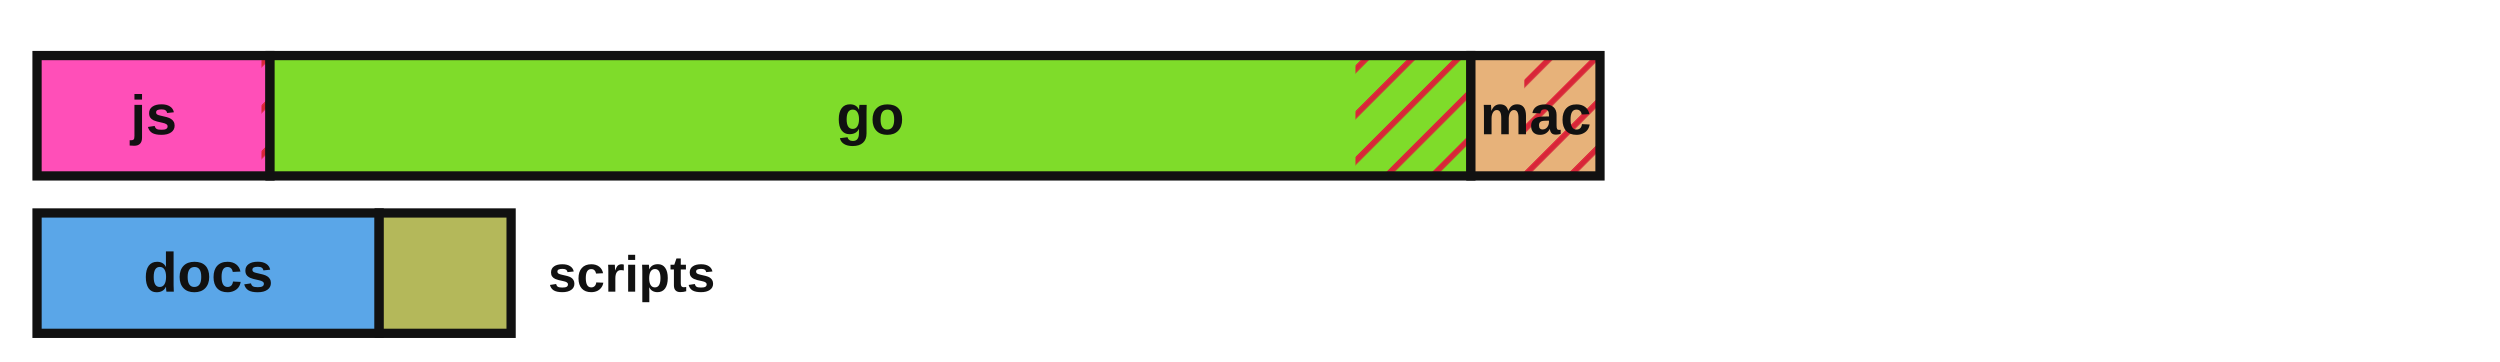
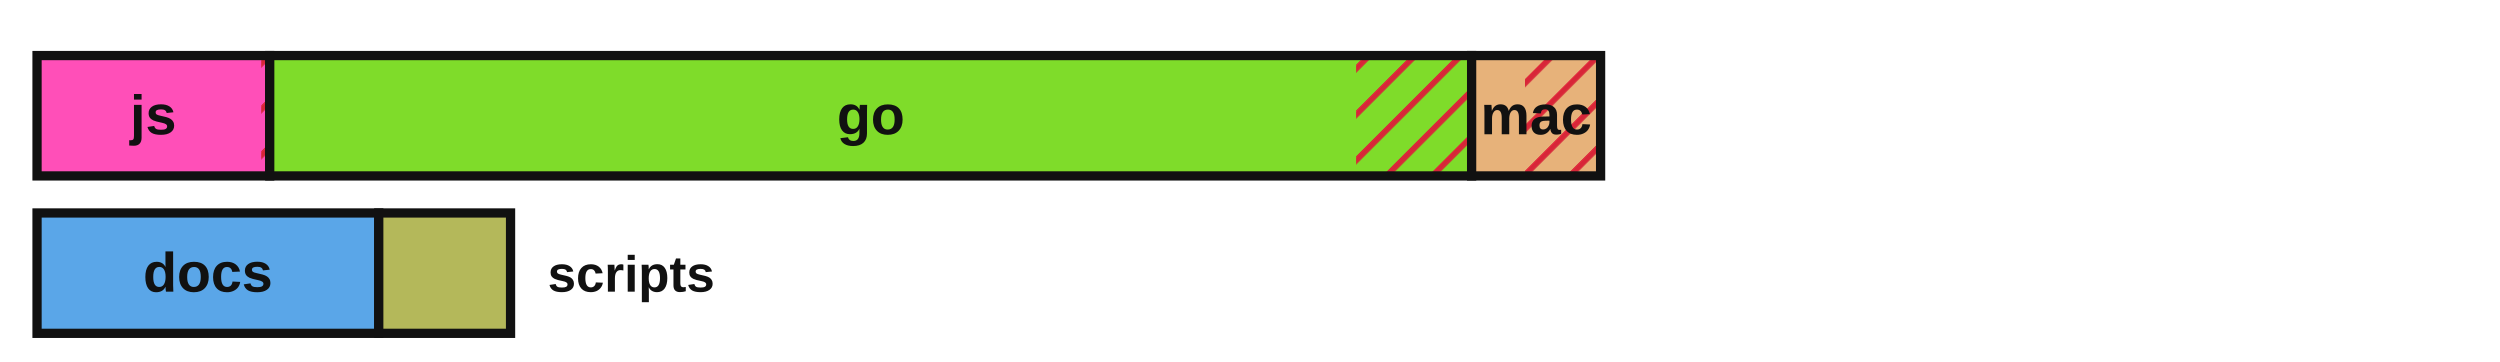
<svg xmlns="http://www.w3.org/2000/svg" viewBox="0 0 540 78" width="540" height="78" role="img" aria-label="Lines of code by language with test coverage shown as hatched uncovered regions">
  <defs>
    <style>.lbl{fill:#111111}.edge{stroke:#111111}@media (prefers-color-scheme:dark){.lbl{fill:#e8e8e8}.edge{stroke:#d0d0d0}}</style>
    <pattern id="hatch" patternUnits="userSpaceOnUse" width="7" height="7" patternTransform="rotate(45)">
      <line x1="0" y1="0" x2="0" y2="7" stroke="#d72638" stroke-width="2.5" />
    </pattern>
  </defs>
-   <rect x="8.00" y="12.00" width="50.32" height="26.00" fill="#ff4fb8" stroke="none" />
-   <rect x="56.48" y="12.00" width="1.84" height="26.00" fill="url(#hatch)" stroke="none" />
-   <rect x="8.00" y="12.00" width="50.32" height="26.00" fill="none" class="edge" stroke-width="2" />
-   <text x="33.2" y="29.0" font-family="'Atkinson Hyperlegible', 'Helvetica Neue', Arial, sans-serif" font-size="12" font-weight="700" fill="#111111" text-anchor="middle">js</text>
-   <rect x="58.32" y="12.00" width="259.39" height="26.00" fill="#7fdc2a" stroke="none" />
-   <rect x="292.78" y="12.00" width="24.93" height="26.00" fill="url(#hatch)" stroke="none" />
-   <rect x="58.32" y="12.00" width="259.39" height="26.00" fill="none" class="edge" stroke-width="2" />
-   <text x="188.0" y="29.0" font-family="'Atkinson Hyperlegible', 'Helvetica Neue', Arial, sans-serif" font-size="12" font-weight="700" fill="#111111" text-anchor="middle">go</text>
-   <rect x="317.71" y="12.00" width="27.89" height="26.00" fill="#e7b27a" stroke="none" />
-   <rect x="329.25" y="12.00" width="16.34" height="26.00" fill="url(#hatch)" stroke="none" />
-   <rect x="317.71" y="12.00" width="27.89" height="26.00" fill="none" class="edge" stroke-width="2" />
-   <text x="331.7" y="29.0" font-family="'Atkinson Hyperlegible', 'Helvetica Neue', Arial, sans-serif" font-size="12" font-weight="700" fill="#111111" text-anchor="middle">mac</text>
-   <rect x="8.00" y="46.00" width="73.90" height="26.00" fill="#5aa6e8" stroke="none" />
-   <rect x="8.00" y="46.00" width="73.90" height="26.00" fill="none" class="edge" stroke-width="2" />
-   <text x="45.0" y="63.0" font-family="'Atkinson Hyperlegible', 'Helvetica Neue', Arial, sans-serif" font-size="12" font-weight="700" fill="#111111" text-anchor="middle">docs</text>
-   <rect x="81.90" y="46.00" width="28.50" height="26.00" fill="#b4b85a" stroke="none" />
-   <rect x="81.90" y="46.00" width="28.50" height="26.00" fill="none" class="edge" stroke-width="2" />
-   <text x="118.4" y="63.0" font-family="'Atkinson Hyperlegible', 'Helvetica Neue', Arial, sans-serif" font-size="11" font-weight="700" class="lbl" text-anchor="start">scripts</text>
+   <rect x="8.00" y="12.00" width="50.26" height="26.00" fill="#ff4fb8" stroke="none" />
+   <rect x="56.42" y="12.00" width="1.84" height="26.00" fill="url(#hatch)" stroke="none" />
+   <rect x="8.00" y="12.00" width="50.26" height="26.00" fill="none" class="edge" stroke-width="2" />
+   <text x="33.1" y="29.0" font-family="'Atkinson Hyperlegible', 'Helvetica Neue', Arial, sans-serif" font-size="12" font-weight="700" fill="#111111" text-anchor="middle">js</text>
+   <rect x="58.26" y="12.00" width="259.61" height="26.00" fill="#7fdc2a" stroke="none" />
+   <rect x="292.92" y="12.00" width="24.95" height="26.00" fill="url(#hatch)" stroke="none" />
+   <rect x="58.26" y="12.00" width="259.61" height="26.00" fill="none" class="edge" stroke-width="2" />
+   <text x="188.1" y="29.0" font-family="'Atkinson Hyperlegible', 'Helvetica Neue', Arial, sans-serif" font-size="12" font-weight="700" fill="#111111" text-anchor="middle">go</text>
+   <rect x="317.87" y="12.00" width="27.86" height="26.00" fill="#e7b27a" stroke="none" />
+   <rect x="329.40" y="12.00" width="16.32" height="26.00" fill="url(#hatch)" stroke="none" />
+   <rect x="317.87" y="12.00" width="27.86" height="26.00" fill="none" class="edge" stroke-width="2" />
+   <text x="331.8" y="29.0" font-family="'Atkinson Hyperlegible', 'Helvetica Neue', Arial, sans-serif" font-size="12" font-weight="700" fill="#111111" text-anchor="middle">mac</text>
+   <rect x="8.00" y="46.00" width="73.81" height="26.00" fill="#5aa6e8" stroke="none" />
+   <rect x="8.00" y="46.00" width="73.81" height="26.00" fill="none" class="edge" stroke-width="2" />
+   <text x="44.9" y="63.0" font-family="'Atkinson Hyperlegible', 'Helvetica Neue', Arial, sans-serif" font-size="12" font-weight="700" fill="#111111" text-anchor="middle">docs</text>
+   <rect x="81.81" y="46.00" width="28.47" height="26.00" fill="#b4b85a" stroke="none" />
+   <rect x="81.81" y="46.00" width="28.47" height="26.00" fill="none" class="edge" stroke-width="2" />
+   <text x="118.3" y="63.0" font-family="'Atkinson Hyperlegible', 'Helvetica Neue', Arial, sans-serif" font-size="11" font-weight="700" class="lbl" text-anchor="start">scripts</text>
</svg>
